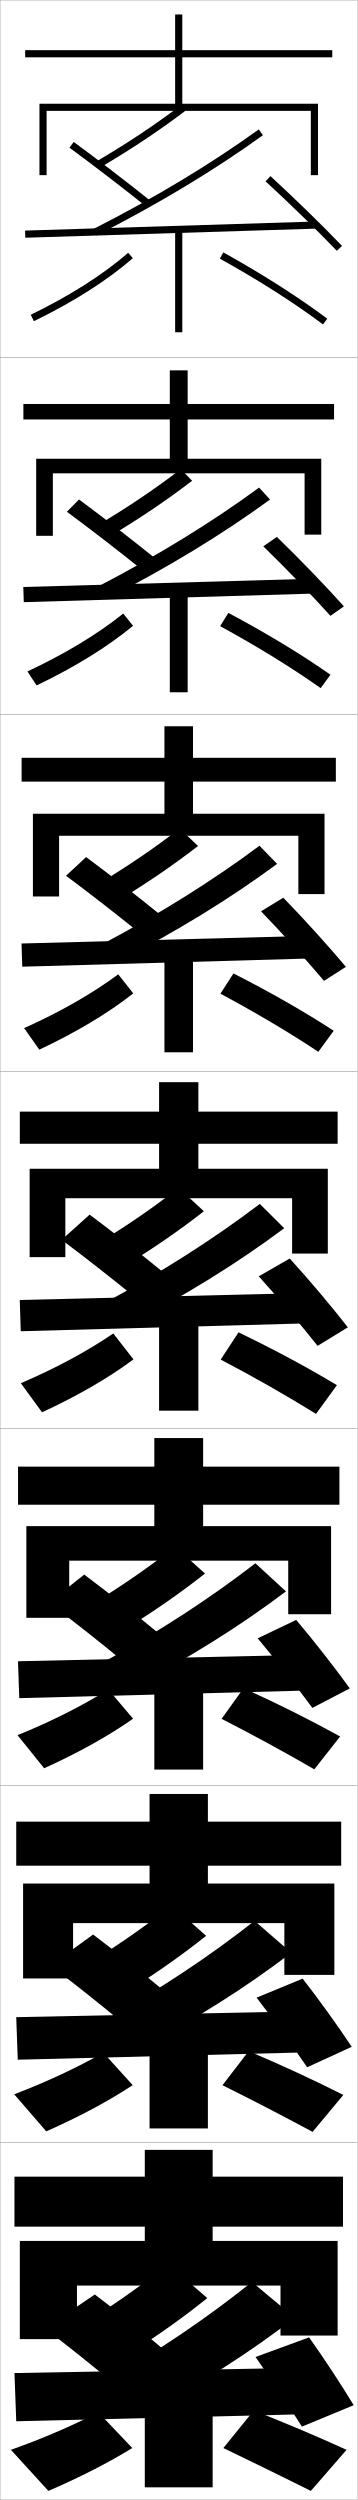
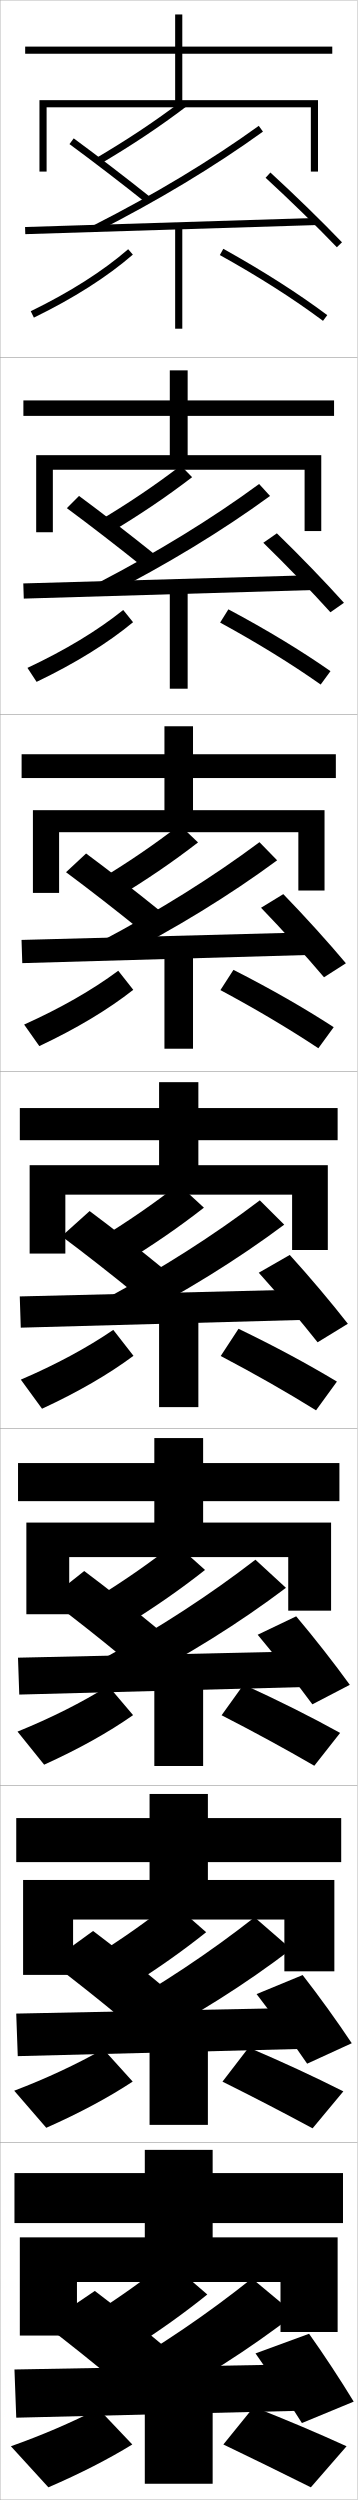
<svg xmlns="http://www.w3.org/2000/svg" width="100.1" height="700.1" viewBox="0 0 100.1 700.1" overflow="visible" enable-background="new 0 0 100.1 700.1" xml:space="preserve">
  <g id="glyphs">
    <g>
      <rect x="0.05" y="0.05" fill="none" stroke="#999999" stroke-width="0.1" width="100" height="100" />
      <rect x="0.05" y="100.05" fill="none" stroke="#999999" stroke-width="0.1" width="100" height="100" />
      <rect x="0.05" y="200.05" fill="none" stroke="#999999" stroke-width="0.1" width="100" height="100" />
      <rect x="0.05" y="300.05" fill="none" stroke="#999999" stroke-width="0.1" width="100" height="100" />
      <rect x="0.05" y="400.05" fill="none" stroke="#999999" stroke-width="0.1" width="100" height="100" />
      <rect x="0.05" y="500.05" fill="none" stroke="#999999" stroke-width="0.1" width="100" height="100" />
      <rect x="0.05" y="600.05" fill="none" stroke="#999999" stroke-width="0.1" width="100" height="100" />
    </g>
    <g>
-       <polygon points="13.05,31.05 87.05,31.05 87.05,49.05 89.05,49.05       89.05,29.05 51.05,29.05 51.05,16.05 93.05,16.05 93.05,14.05       51.05,14.05 51.05,4.05 49.05,4.05 49.05,14.05 7.05,14.05       7.05,16.05 49.05,16.05 49.05,29.05 11.05,29.05 11.05,49.05       13.05,49.05 " />
-       <polygon points="6.549,113.133 6.549,117.466 47.549,117.466 47.549,128.466       10.133,128.466 10.133,150.05 14.799,150.05 14.799,132.55 85.3,132.55       85.3,149.716 89.966,149.716 89.966,128.466 52.55,128.466 52.55,117.466       93.55,117.466 93.55,113.133 52.55,113.133 52.55,103.716 47.549,103.716       47.549,113.133 " />
-       <polygon points="6.05,212.216 6.05,218.883 46.05,218.883 46.05,227.883       9.216,227.883 9.216,251.05 16.55,251.05 16.55,234.05 83.55,234.05       83.55,250.383 90.883,250.383 90.883,227.883 54.05,227.883 54.05,218.883       94.05,218.883 94.05,212.216 54.05,212.216 54.05,203.383 46.05,203.383       46.05,212.216 " />
-       <polygon points="5.55,311.3 5.55,320.3 44.55,320.3 44.55,327.3       8.3,327.3 8.3,352.05 18.3,352.05 18.3,335.55 81.8,335.55       81.8,351.05 91.8,351.05 91.8,327.3 55.55,327.3 55.55,320.3       94.55,320.3 94.55,311.3 55.55,311.3 55.55,303.05 44.55,303.05       44.55,311.3 " />
-       <polygon points="5.049,410.716 5.049,421.383 43.216,421.383 43.216,427.383       7.383,427.383 7.383,453.05 19.383,453.05 19.383,437.05 80.716,437.05       80.716,452.05 92.716,452.05 92.716,427.383 56.883,427.383 56.883,421.383       95.05,421.383 95.05,410.716 56.883,410.716 56.883,402.716 43.216,402.716       43.216,410.716 " />
-       <polygon points="4.55,510.133 4.55,522.467 41.883,522.467 41.883,527.467       6.467,527.467 6.467,554.05 20.466,554.05 20.466,538.55 79.633,538.55       79.633,553.05 93.633,553.05 93.633,527.467 58.217,527.467 58.217,522.467       95.55,522.467 95.55,510.133 58.217,510.133 58.217,502.383 41.883,502.383       41.883,510.133 " />
-       <polygon points="5.55,627.55 5.55,655.05 21.55,655.05 21.55,640.05       78.55,640.05 78.55,654.05 94.55,654.05 94.55,627.55 59.55,627.55       59.55,623.55 96.05,623.55 96.05,609.55 59.55,609.55 59.55,602.05       40.55,602.05 40.55,609.55 4.05,609.55 4.05,623.55 40.55,623.55       40.55,627.55 " />
+       <polygon points="13.05,30.05 87.05,30.05 87.05,48.05 89.05,48.05       89.05,28.05 51.05,28.05 51.05,15.05 93.05,15.05 93.05,13.05       51.05,13.05 51.05,4.05 49.05,4.05 49.05,13.05 7.05,13.05       7.05,15.05 49.05,15.05 49.05,28.05 11.05,28.05 11.05,48.05       13.05,48.05 " />
+       <polygon points="6.549,112.133 6.549,116.466 47.549,116.466 47.549,127.466       10.133,127.466 10.133,149.049 14.799,149.049 14.799,131.549 85.3,131.549       85.3,148.716 89.966,148.716 89.966,127.466 52.55,127.466 52.55,116.466       93.55,116.466 93.55,112.133 52.55,112.133 52.55,103.716 47.549,103.716       47.549,112.133 " />
+       <polygon points="6.05,211.217 6.05,217.883 46.05,217.883 46.05,226.883       9.216,226.883 9.216,250.05 16.55,250.05 16.55,233.05 83.55,233.05       83.55,249.383 90.883,249.383 90.883,226.883 54.05,226.883 54.05,217.883       94.05,217.883 94.05,211.217 54.05,211.217 54.05,203.383 46.05,203.383       46.05,211.217 " />
+       <polygon points="5.55,310.3 5.55,319.3 44.55,319.3 44.55,326.3       8.3,326.3 8.3,351.05 18.3,351.05 18.3,334.55 81.8,334.55       81.8,350.05 91.8,350.05 91.8,326.3 55.55,326.3 55.55,319.3       94.55,319.3 94.55,310.3 55.55,310.3 55.55,303.05 44.55,303.05       44.55,310.3 " />
+       <polygon points="5.049,409.716 5.049,420.383 43.216,420.383 43.216,426.383       7.383,426.383 7.383,452.05 19.383,452.05 19.383,436.05 80.716,436.05       80.716,451.05 92.716,451.05 92.716,426.383 56.883,426.383 56.883,420.383       95.05,420.383 95.05,409.716 56.883,409.716 56.883,402.716 43.216,402.716       43.216,409.716 " />
+       <polygon points="4.55,509.133 4.55,521.467 41.883,521.467 41.883,526.467       6.467,526.467 6.467,553.05 20.466,553.05 20.466,537.55 79.633,537.55       79.633,552.05 93.633,552.05 93.633,526.467 58.217,526.467 58.217,521.467       95.55,521.467 95.55,509.133 58.217,509.133 58.217,502.383 41.883,502.383       41.883,509.133 " />
+       <polygon points="5.55,626.55 5.55,654.05 21.55,654.05 21.55,639.05       78.55,639.05 78.55,653.05 94.55,653.05 94.55,626.55 59.55,626.55       59.55,622.55 96.05,622.55 96.05,608.55 59.55,608.55 59.55,602.05       40.55,602.05 40.55,608.55 4.05,608.55 4.05,622.55 40.55,622.55       40.55,626.55 " />
    </g>
    <g>
-       <rect x="40.55" y="671.55" width="19" height="25" />
-       <path d="M3.05,686.05l10.5,11.5c8.974-3.864,16.93-7.966,23.5-12l-9.5-10      C19.971,679.429,11.613,683.025,3.05,686.05z" />
-       <path d="M62.55,685.55c7.902,3.805,15.993,7.748,24.5,12l10-11.5      c-8.355-3.812-16.689-7.337-26-11L62.55,685.55z" />
+       <rect x="40.55" y="670.55" width="19" height="25" />
+       <path d="M3.05,685.05l10.5,11.5c8.974-3.864,16.93-7.966,23.5-12l-9.5-10      C19.971,678.429,11.613,682.025,3.05,685.05z" />
+       <path d="M62.55,684.55c7.902,3.805,15.993,7.748,24.5,12l10-11.5      c-8.355-3.812-16.689-7.337-26-11L62.55,684.55z" />
    </g>
    <g>
-       <rect x="41.883" y="570.383" width="16.333" height="25.667" />
-       <path d="M3.977,586.483l8.979,10.383c9.335-4.126,17.519-8.533,24.203-12.94      l-8.218-9.086C21.438,579.1,12.944,583.07,3.977,586.483z" />
-       <path d="M62.302,583.945c8.415,4.188,16.777,8.508,25.231,13.071l8.616-10.351      c-8.34-4.205-16.917-8.184-26.519-12.263L62.302,583.945z" />
+       <rect x="41.883" y="569.383" width="16.333" height="25.667" />
+       <path d="M3.977,585.483l8.979,10.383c9.335-4.126,17.519-8.533,24.203-12.94      l-8.218-9.086C21.438,578.1,12.944,582.07,3.977,585.483z" />
+       <path d="M62.302,582.945c8.415,4.188,16.777,8.508,25.231,13.071l8.616-10.351      c-8.34-4.205-16.917-8.184-26.519-12.263L62.302,582.945z" />
    </g>
    <g>
-       <rect x="43.217" y="469.217" width="13.667" height="26.333" />
-       <path d="M4.904,485.917l7.458,9.266c9.697-4.387,18.109-9.101,24.906-13.881      l-6.937-8.171C22.906,477.771,14.275,482.114,4.904,485.917z" />
-       <path d="M62.054,481.342c8.928,4.572,17.561,9.268,25.963,14.142l7.231-9.2      c-8.324-4.599-17.145-9.032-27.037-13.525L62.054,481.342z" />
+       <rect x="43.217" y="468.217" width="13.667" height="26.333" />
+       <path d="M4.904,484.917l7.458,9.266c9.697-4.387,18.109-9.101,24.906-13.881      l-6.937-8.171C22.906,476.771,14.275,481.114,4.904,484.917z" />
+       <path d="M62.054,480.342c8.928,4.572,17.561,9.268,25.963,14.142l7.231-9.2      c-8.324-4.599-17.145-9.032-27.037-13.525L62.054,480.342z" />
    </g>
    <g>
      <g>
-         <rect x="49.05" y="64.05" width="2" height="29" />
-         <path d="M8.611,88.151l0.877,1.797c11.144-5.433,20.469-11.369,27.716-17.643       l-1.309-1.512C28.778,76.954,19.6,82.794,8.611,88.151z" />
-         <path d="M61.563,72.424c10.978,6.108,20.697,12.309,28.888,18.427l1.197-1.602       c-8.263-6.173-18.058-12.421-29.112-18.573L61.563,72.424z" />
+         <rect x="49.05" y="63.05" width="2" height="29" />
+         <path d="M8.611,87.151l0.877,1.797c11.144-5.433,20.469-11.369,27.716-17.643       l-1.309-1.512C28.778,75.954,19.6,81.794,8.611,87.151z" />
+         <path d="M61.563,71.424c10.978,6.108,20.697,12.309,28.888,18.427l1.197-1.602       c-8.263-6.173-18.058-12.421-29.112-18.573L61.563,71.424z" />
      </g>
      <g>
-         <rect x="47.55" y="165.533" width="5" height="28.333" />
-         <path d="M7.685,188.034l2.564,3.914c10.782-5.171,19.879-10.802,27.014-16.702       l-2.757-3.426C27.311,177.6,18.269,183.065,7.685,188.034z" />
-         <path d="M61.645,175.345c10.465,5.724,19.913,11.548,28.157,17.355l2.747-3.751       c-8.278-5.779-17.829-11.574-28.593-17.311L61.645,175.345z" />
+         <rect x="47.55" y="164.533" width="5" height="28.333" />
+         <path d="M7.685,187.034l2.564,3.914c10.782-5.171,19.879-10.802,27.014-16.702       l-2.757-3.426C27.311,176.6,18.269,182.065,7.685,187.034z" />
+         <path d="M61.645,174.345c10.465,5.724,19.913,11.548,28.157,17.355l2.747-3.751       c-8.278-5.779-17.829-11.574-28.593-17.311L61.645,174.345z" />
      </g>
      <g>
-         <rect x="46.05" y="267.017" width="8" height="27.667" />
-         <path d="M6.758,287.917l4.25,6.032c10.42-4.91,19.289-10.235,26.311-15.762       l-4.206-5.341C25.842,278.246,16.938,283.338,6.758,287.917z" />
-         <path d="M61.726,278.267c9.953,5.34,19.129,10.788,27.426,16.284l4.297-5.901       c-8.293-5.386-17.601-10.726-28.075-16.049L61.726,278.267z" />
+         <rect x="46.05" y="266.017" width="8" height="27.667" />
+         <path d="M6.758,286.917l4.25,6.032c10.42-4.91,19.289-10.235,26.311-15.762       l-4.206-5.341C25.842,277.246,16.938,282.338,6.758,286.917z" />
+         <path d="M61.726,277.267c9.953,5.34,19.129,10.788,27.426,16.284l4.297-5.901       c-8.293-5.386-17.601-10.726-28.075-16.049L61.726,277.267z" />
      </g>
      <g>
-         <rect x="44.55" y="368.05" width="11" height="27" />
-         <path d="M5.831,387.351l5.938,8.148c10.059-4.648,18.699-9.668,25.608-14.821       l-5.654-7.256C24.374,378.441,15.606,383.159,5.831,387.351z" />
-         <path d="M61.807,380.737c9.44,4.956,18.345,10.027,26.694,15.213l5.848-8.051       c-8.309-4.992-17.373-9.879-27.556-14.787L61.807,380.737z" />
+         <rect x="44.55" y="367.05" width="11" height="27" />
+         <path d="M5.831,386.351l5.938,8.148c10.059-4.648,18.699-9.668,25.608-14.821       l-5.654-7.256C24.374,377.441,15.606,382.159,5.831,386.351z" />
+         <path d="M61.807,379.737c9.44,4.956,18.345,10.027,26.694,15.213l5.848-8.051       c-8.309-4.992-17.373-9.879-27.556-14.787L61.807,379.737z" />
      </g>
    </g>
    <g>
-       <rect x="46.799" y="23.531" transform="matrix(-0.0312347 -0.9995121 0.9995121 -0.0312347 -14.97562 114.0847)" width="2.001" height="81.538" />
-       <path d="M74.373,50.786c6.882,6.328,14.527,13.783,19.954,19.455l1.445-1.383      c-5.454-5.7-13.135-13.189-20.046-19.545L74.373,50.786z" />
+       <rect x="46.799" y="22.531" transform="matrix(-0.0312347 -0.9995121 0.9995121 -0.0312347 -13.9761 113.0534)" width="2.001" height="81.538" />
+       <path d="M74.373,49.786c6.882,6.328,14.527,13.783,19.954,19.455l1.445-1.383      c-5.454-5.7-13.135-13.189-20.046-19.545L74.373,49.786z" />
    </g>
    <g>
-       <polygon points="6.523,164.383 88.107,162.05 88.242,166.216 6.659,168.633 " />
-       <path d="M73.736,152.997c6.414,6.238,13.67,13.778,18.795,19.462l3.788-2.652      c-5.136-5.725-12.354-13.211-18.788-19.454L73.736,152.997z" />
+       <polygon points="6.523,163.383 88.107,161.05 88.242,165.216 6.659,167.633 " />
+       <path d="M73.736,151.997c6.414,6.238,13.67,13.778,18.795,19.462l3.788-2.652      c-5.136-5.725-12.354-13.211-18.788-19.454L73.736,151.997z" />
    </g>
    <g>
-       <polygon points="6.029,264.216 87.696,262.05 87.904,268.383 6.237,270.716 " />
-       <path d="M73.099,255.207c5.945,6.148,12.813,13.772,17.636,19.47l6.13-3.922      c-4.816-5.75-11.573-13.233-17.531-19.363L73.099,255.207z" />
+       <polygon points="6.029,263.216 87.696,261.05 87.904,267.383 6.237,269.716 " />
+       <path d="M73.099,254.207c5.945,6.148,12.813,13.772,17.636,19.47l6.13-3.922      c-4.816-5.75-11.573-13.233-17.531-19.363L73.099,254.207z" />
    </g>
    <g>
-       <polygon points="5.534,364.05 87.284,362.05 87.565,370.55 5.815,372.8 " />
-       <path d="M72.462,357.418c5.477,6.058,11.957,13.767,16.477,19.478l8.473-5.191      c-4.498-5.775-10.793-13.256-16.273-19.272L72.462,357.418z" />
+       <polygon points="5.534,363.05 87.284,361.05 87.565,369.55 5.815,371.8 " />
+       <path d="M72.462,356.418c5.477,6.058,11.957,13.767,16.477,19.478l8.473-5.191      c-4.498-5.775-10.793-13.256-16.273-19.272L72.462,356.418z" />
    </g>
    <g>
      <g>
-         <polygon points="87.227,473.383 5.394,475.55 5.039,465.217 86.873,463.383 " />
-         <path d="M72.157,458.795c5.009,5.968,11.101,13.761,15.318,19.485l10.482-5.461       c-4.18-5.801-10.013-13.278-15.016-19.182L72.157,458.795z" />
+         <polygon points="87.227,472.383 5.394,474.55 5.039,464.217 86.873,462.383 " />
+         <path d="M72.157,457.795c5.009,5.968,11.101,13.761,15.318,19.485l10.482-5.461       c-4.18-5.801-10.013-13.278-15.016-19.182L72.157,457.795z" />
      </g>
      <g>
-         <polygon points="86.888,574.716 4.972,576.8 4.544,564.884 86.461,563.216 " />
-         <path d="M71.854,559.423c4.541,5.877,10.244,13.754,14.159,19.492l12.491-5.73       c-3.861-5.825-9.232-13.301-13.758-19.091L71.854,559.423z" />
+         <polygon points="86.888,573.716 4.972,575.8 4.544,563.884 86.461,562.216 " />
+         <path d="M71.854,558.423c4.541,5.877,10.244,13.754,14.159,19.492l12.491-5.73       c-3.861-5.825-9.232-13.301-13.758-19.091L71.854,558.423z" />
      </g>
      <g>
-         <polygon points="86.55,676.05 4.55,678.05 4.05,664.55 86.05,663.05 " />
-         <path d="M71.55,660.05c4.072,5.786,9.388,13.749,13,19.5l14.5-6       c-3.543-5.85-8.452-13.322-12.5-19L71.55,660.05z" />
+         <polygon points="86.55,675.05 4.55,677.05 4.05,663.55 86.05,662.05 " />
+         <path d="M71.55,659.05c4.072,5.786,9.388,13.749,13,19.5l14.5-6       c-3.543-5.85-8.452-13.322-12.5-19L71.55,659.05z" />
      </g>
    </g>
    <g>
-       <path d="M27.042,45.188l1.016,1.723c8.96-5.281,16.617-10.386,24.097-16.064      l-1.209-1.594C43.528,34.884,35.934,39.947,27.042,45.188z" />
-       <path d="M19.457,41.355c6.6,4.855,14.826,11.169,21.469,16.476l1.248-1.562      c-6.661-5.322-14.912-11.654-21.531-16.524L19.457,41.355z" />
-       <path d="M26.097,64.158l0.906,1.783c17.317-8.804,33.007-18.251,46.632-28.081      l-1.17-1.621C58.923,46.008,43.322,55.401,26.097,64.158z" />
+       <path d="M27.042,44.188l1.016,1.723c8.96-5.281,16.617-10.386,24.097-16.064      l-1.209-1.594C43.528,33.884,35.934,38.947,27.042,44.188z" />
+       <path d="M19.457,40.355c6.6,4.855,14.826,11.169,21.469,16.476l1.248-1.562      c-6.661-5.322-14.912-11.654-21.531-16.524L19.457,40.355z" />
+       <path d="M26.097,63.158l0.906,1.783c17.317-8.804,33.007-18.251,46.632-28.081      l-1.17-1.621C58.923,45.008,43.322,54.401,26.097,63.158z" />
    </g>
    <g>
-       <path d="M27.209,147.165l3.013,3.353c8.755-5.222,16.253-10.273,23.581-15.888      l-3.175-3.245C43.375,136.944,35.894,141.991,27.209,147.165z" />
-       <path d="M18.722,143.304c6.475,4.783,14.703,11.14,21.224,16.397l3.457-3.385      c-6.564-5.291-14.759-11.623-21.276-16.438L18.722,143.304z" />
-       <path d="M27.172,164.39l2.505,3.402c17.071-8.71,32.478-18.077,45.943-27.901      l-3.059-3.351C59.208,146.334,44.083,155.61,27.172,164.39z" />
+       <path d="M27.209,146.165l3.013,3.353c8.755-5.222,16.253-10.273,23.581-15.888      l-3.175-3.245C43.375,135.944,35.894,140.991,27.209,146.165z" />
+       <path d="M18.722,142.304c6.475,4.783,14.703,11.14,21.224,16.397l3.457-3.385      c-6.564-5.291-14.759-11.623-21.276-16.438L18.722,142.304z" />
+       <path d="M27.172,163.39l2.505,3.402c17.071-8.71,32.478-18.077,45.943-27.901      l-3.059-3.351C59.208,145.334,44.083,154.61,27.172,163.39z" />
    </g>
    <g>
-       <path d="M27.378,247.642l5.01,4.982c8.55-5.162,15.888-10.161,23.065-15.71      l-5.14-4.896C43.224,237.506,35.854,242.535,27.378,247.642z" />
-       <path d="M18.487,245.253c6.35,4.709,14.579,11.11,20.979,16.317l5.666-5.208      c-6.468-5.259-14.606-11.592-21.021-16.35L18.487,245.253z" />
-       <path d="M28.248,264.622l4.104,5.021c16.825-8.615,31.948-17.903,45.255-27.72      l-4.947-5.081C59.492,246.662,44.844,255.819,28.248,264.622z" />
+       <path d="M27.378,246.642l5.01,4.982c8.55-5.162,15.888-10.161,23.065-15.71      l-5.14-4.896C43.224,236.506,35.854,241.535,27.378,246.642z" />
+       <path d="M18.487,244.253c6.35,4.709,14.579,11.11,20.979,16.317l5.666-5.208      c-6.468-5.259-14.606-11.592-21.021-16.35L18.487,244.253z" />
+       <path d="M28.248,263.622l4.104,5.021c16.825-8.615,31.948-17.903,45.255-27.72      l-4.947-5.081C59.492,245.662,44.844,254.819,28.248,263.622z" />
    </g>
    <g>
-       <path d="M26.05,649.05l11,9.5c7.729-4.925,14.431-9.71,21-15l-11-9.5      C40.614,639.251,33.697,644.21,26.05,649.05z" />
-       <path d="M12.55,652.05c5.85,4.415,14.084,10.991,20,16l14-9.5      c-6.079-5.13-13.992-11.466-20-16L12.55,652.05z" />
-       <path d="M30.05,666.55l10,9.5c15.84-8.241,29.831-17.21,42.5-27l-12-10      C58.132,648.971,45.388,657.656,30.05,666.55z" />
+       <path d="M26.05,648.05l11,9.5c7.729-4.925,14.431-9.71,21-15l-11-9.5      C40.614,638.251,33.697,643.21,26.05,648.05z" />
+       <path d="M12.55,651.05c5.85,4.415,14.084,10.991,20,16l14-9.5      c-6.079-5.13-13.992-11.466-20-16L12.55,651.05z" />
+       <path d="M30.05,665.55l10,9.5c15.84-8.241,29.831-17.21,42.5-27l-12-10      C58.132,647.971,45.388,656.656,30.05,665.55z" />
    </g>
    <g>
-       <path d="M26.548,548.739l9.669,8.537c7.935-4.984,14.795-9.822,21.517-15.178      l-9.702-8.515C41.433,538.856,34.403,543.833,26.548,548.739z" />
-       <path d="M14.117,550.434c5.975,4.489,14.208,11.021,20.245,16.079l11.958-8.677      c-6.176-5.162-14.146-11.497-20.255-16.087L14.117,550.434z" />
-       <path d="M29.808,565.484L38.375,574.031c16.086-8.334,30.36-17.384,43.189-27.18      l-10.279-8.938C58.68,547.811,45.459,556.613,29.808,565.484z" />
+       <path d="M26.548,547.739l9.669,8.537c7.935-4.984,14.795-9.822,21.517-15.178      l-9.702-8.515C41.433,537.856,34.403,542.833,26.548,547.739z" />
+       <path d="M14.117,549.434c5.975,4.489,14.208,11.021,20.245,16.079l11.958-8.677      c-6.176-5.162-14.146-11.497-20.255-16.087L14.117,549.434z" />
+       <path d="M29.808,564.484L38.375,573.031c16.086-8.334,30.36-17.384,43.189-27.18      l-10.279-8.938C58.68,546.811,45.459,555.613,29.808,564.484z" />
    </g>
    <g>
-       <path d="M27.047,448.43l8.338,7.574c8.14-5.044,15.159-9.936,22.033-15.355      l-8.404-7.531C42.252,438.462,35.109,443.456,27.047,448.43z" />
-       <path d="M13.685,448.818c6.1,4.562,14.332,11.05,20.49,16.158l9.917-7.854      c-6.274-5.194-14.3-11.529-20.511-16.175L13.685,448.818z" />
-       <path d="M29.065,465.42l7.135,7.594c16.333-8.429,30.89-17.558,43.878-27.36      l-8.557-7.874C58.729,447.649,45.032,456.571,29.065,465.42z" />
+       <path d="M27.047,447.43l8.338,7.574c8.14-5.044,15.159-9.936,22.033-15.355      l-8.404-7.531C42.252,437.462,35.109,442.456,27.047,447.43z" />
+       <path d="M13.685,447.818c6.1,4.562,14.332,11.05,20.49,16.158l9.917-7.854      c-6.274-5.194-14.3-11.529-20.511-16.175L13.685,447.818z" />
+       <path d="M29.065,464.42l7.135,7.594c16.333-8.429,30.89-17.558,43.878-27.36      l-8.557-7.874C58.729,446.649,45.032,455.571,29.065,464.42z" />
    </g>
    <g>
-       <path d="M27.546,348.119l7.008,6.611c8.345-5.103,15.523-10.048,22.549-15.532      l-7.105-6.547C43.071,338.067,35.815,343.079,27.546,348.119z" />
-       <path d="M17.253,347.202c6.225,4.636,14.455,11.08,20.734,16.238l7.875-7.031      c-6.371-5.227-14.453-11.561-20.766-16.262L17.253,347.202z" />
-       <path d="M29.323,364.854l5.703,6.641c16.578-8.521,31.419-17.73,44.566-27.54      l-6.836-6.811C59.777,346.989,45.604,356.028,29.323,364.854z" />
+       <path d="M27.546,347.119l7.008,6.611c8.345-5.103,15.523-10.048,22.549-15.532      l-7.105-6.547C43.071,337.067,35.815,342.079,27.546,347.119z" />
+       <path d="M17.253,346.202c6.225,4.636,14.455,11.08,20.734,16.238l7.875-7.031      c-6.371-5.227-14.453-11.561-20.766-16.262L17.253,346.202z" />
+       <path d="M29.323,363.854l5.703,6.641c16.578-8.521,31.419-17.73,44.566-27.54      l-6.836-6.811C59.777,345.989,45.604,355.028,29.323,363.854z" />
    </g>
  </g>
</svg>
